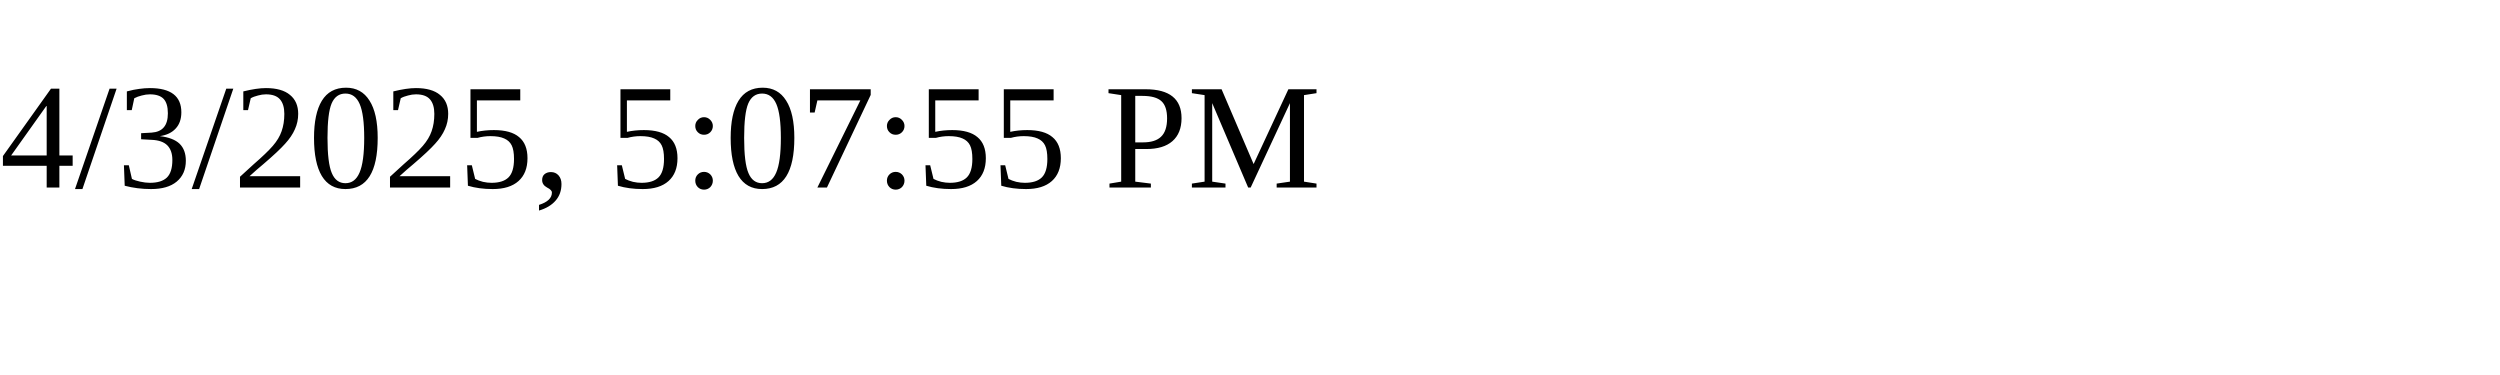
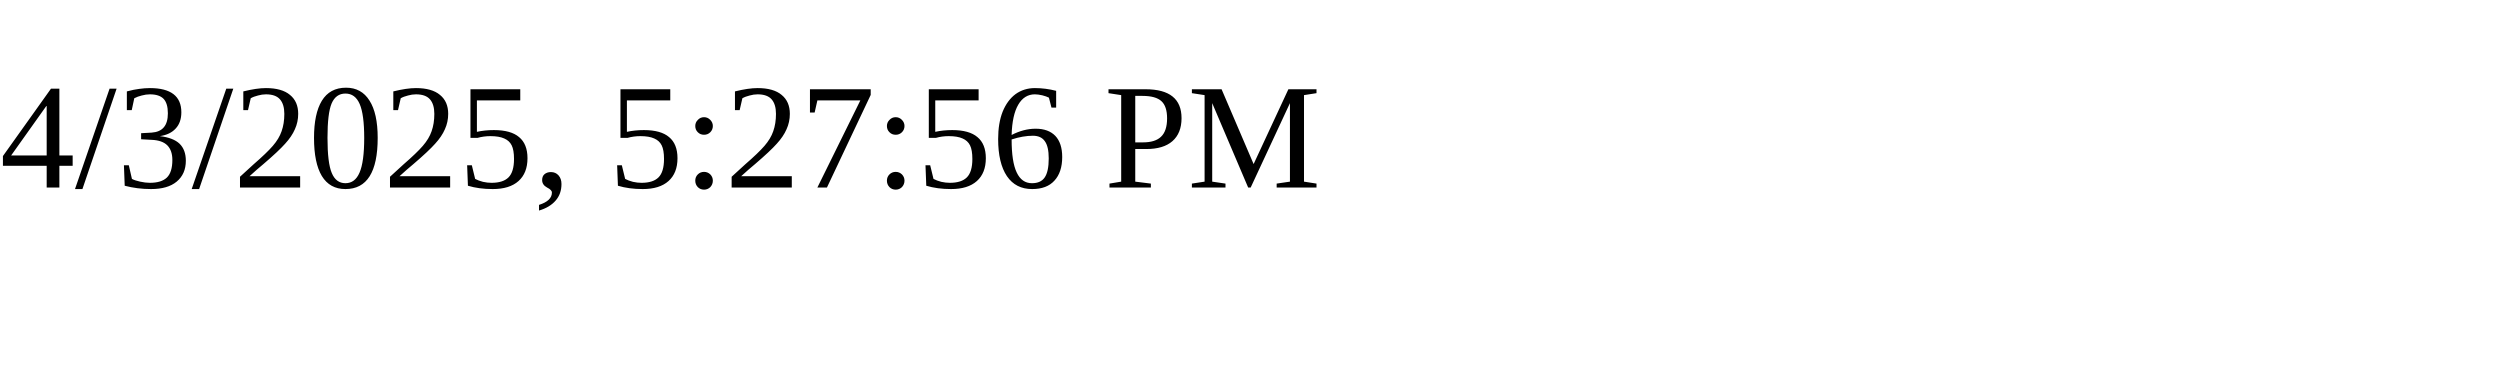
<svg xmlns="http://www.w3.org/2000/svg" height="30" width="200">
-   <text x="0" y="15">4/3/2025, 5:07:55 PM</text>
+   <text x="0" y="15">4/3/2025, 5:27:56 PM</text>
</svg>
